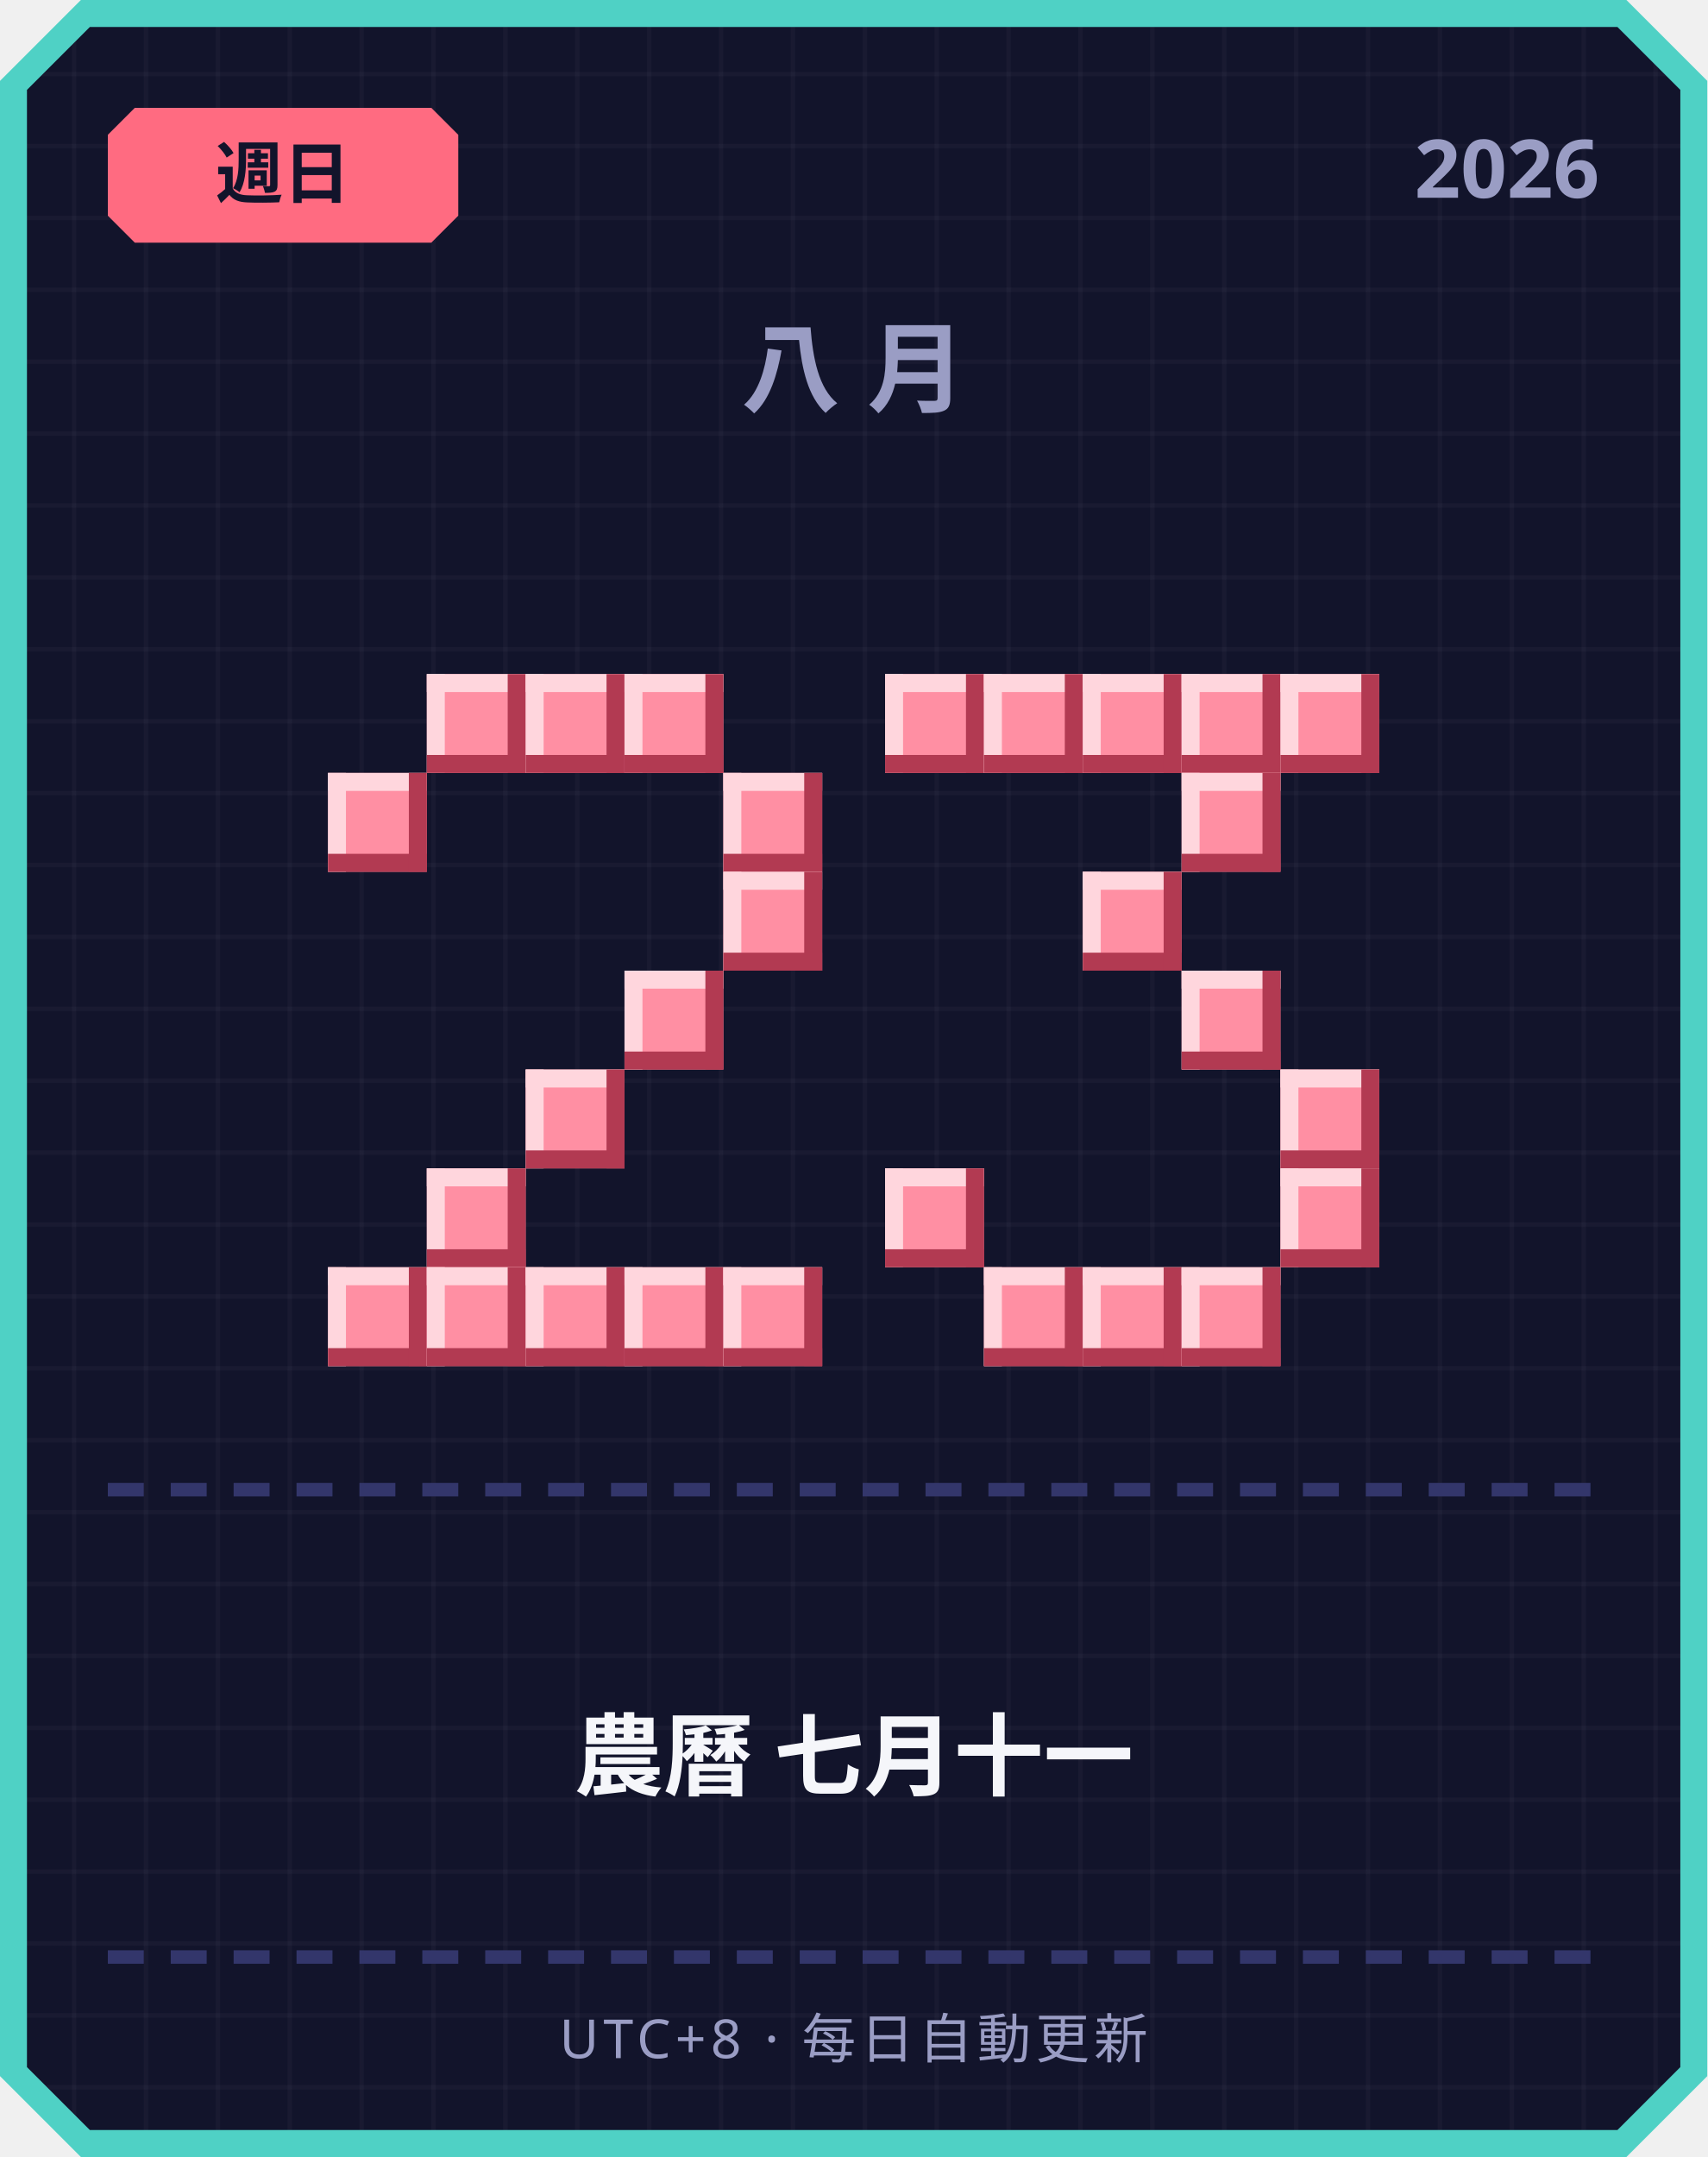
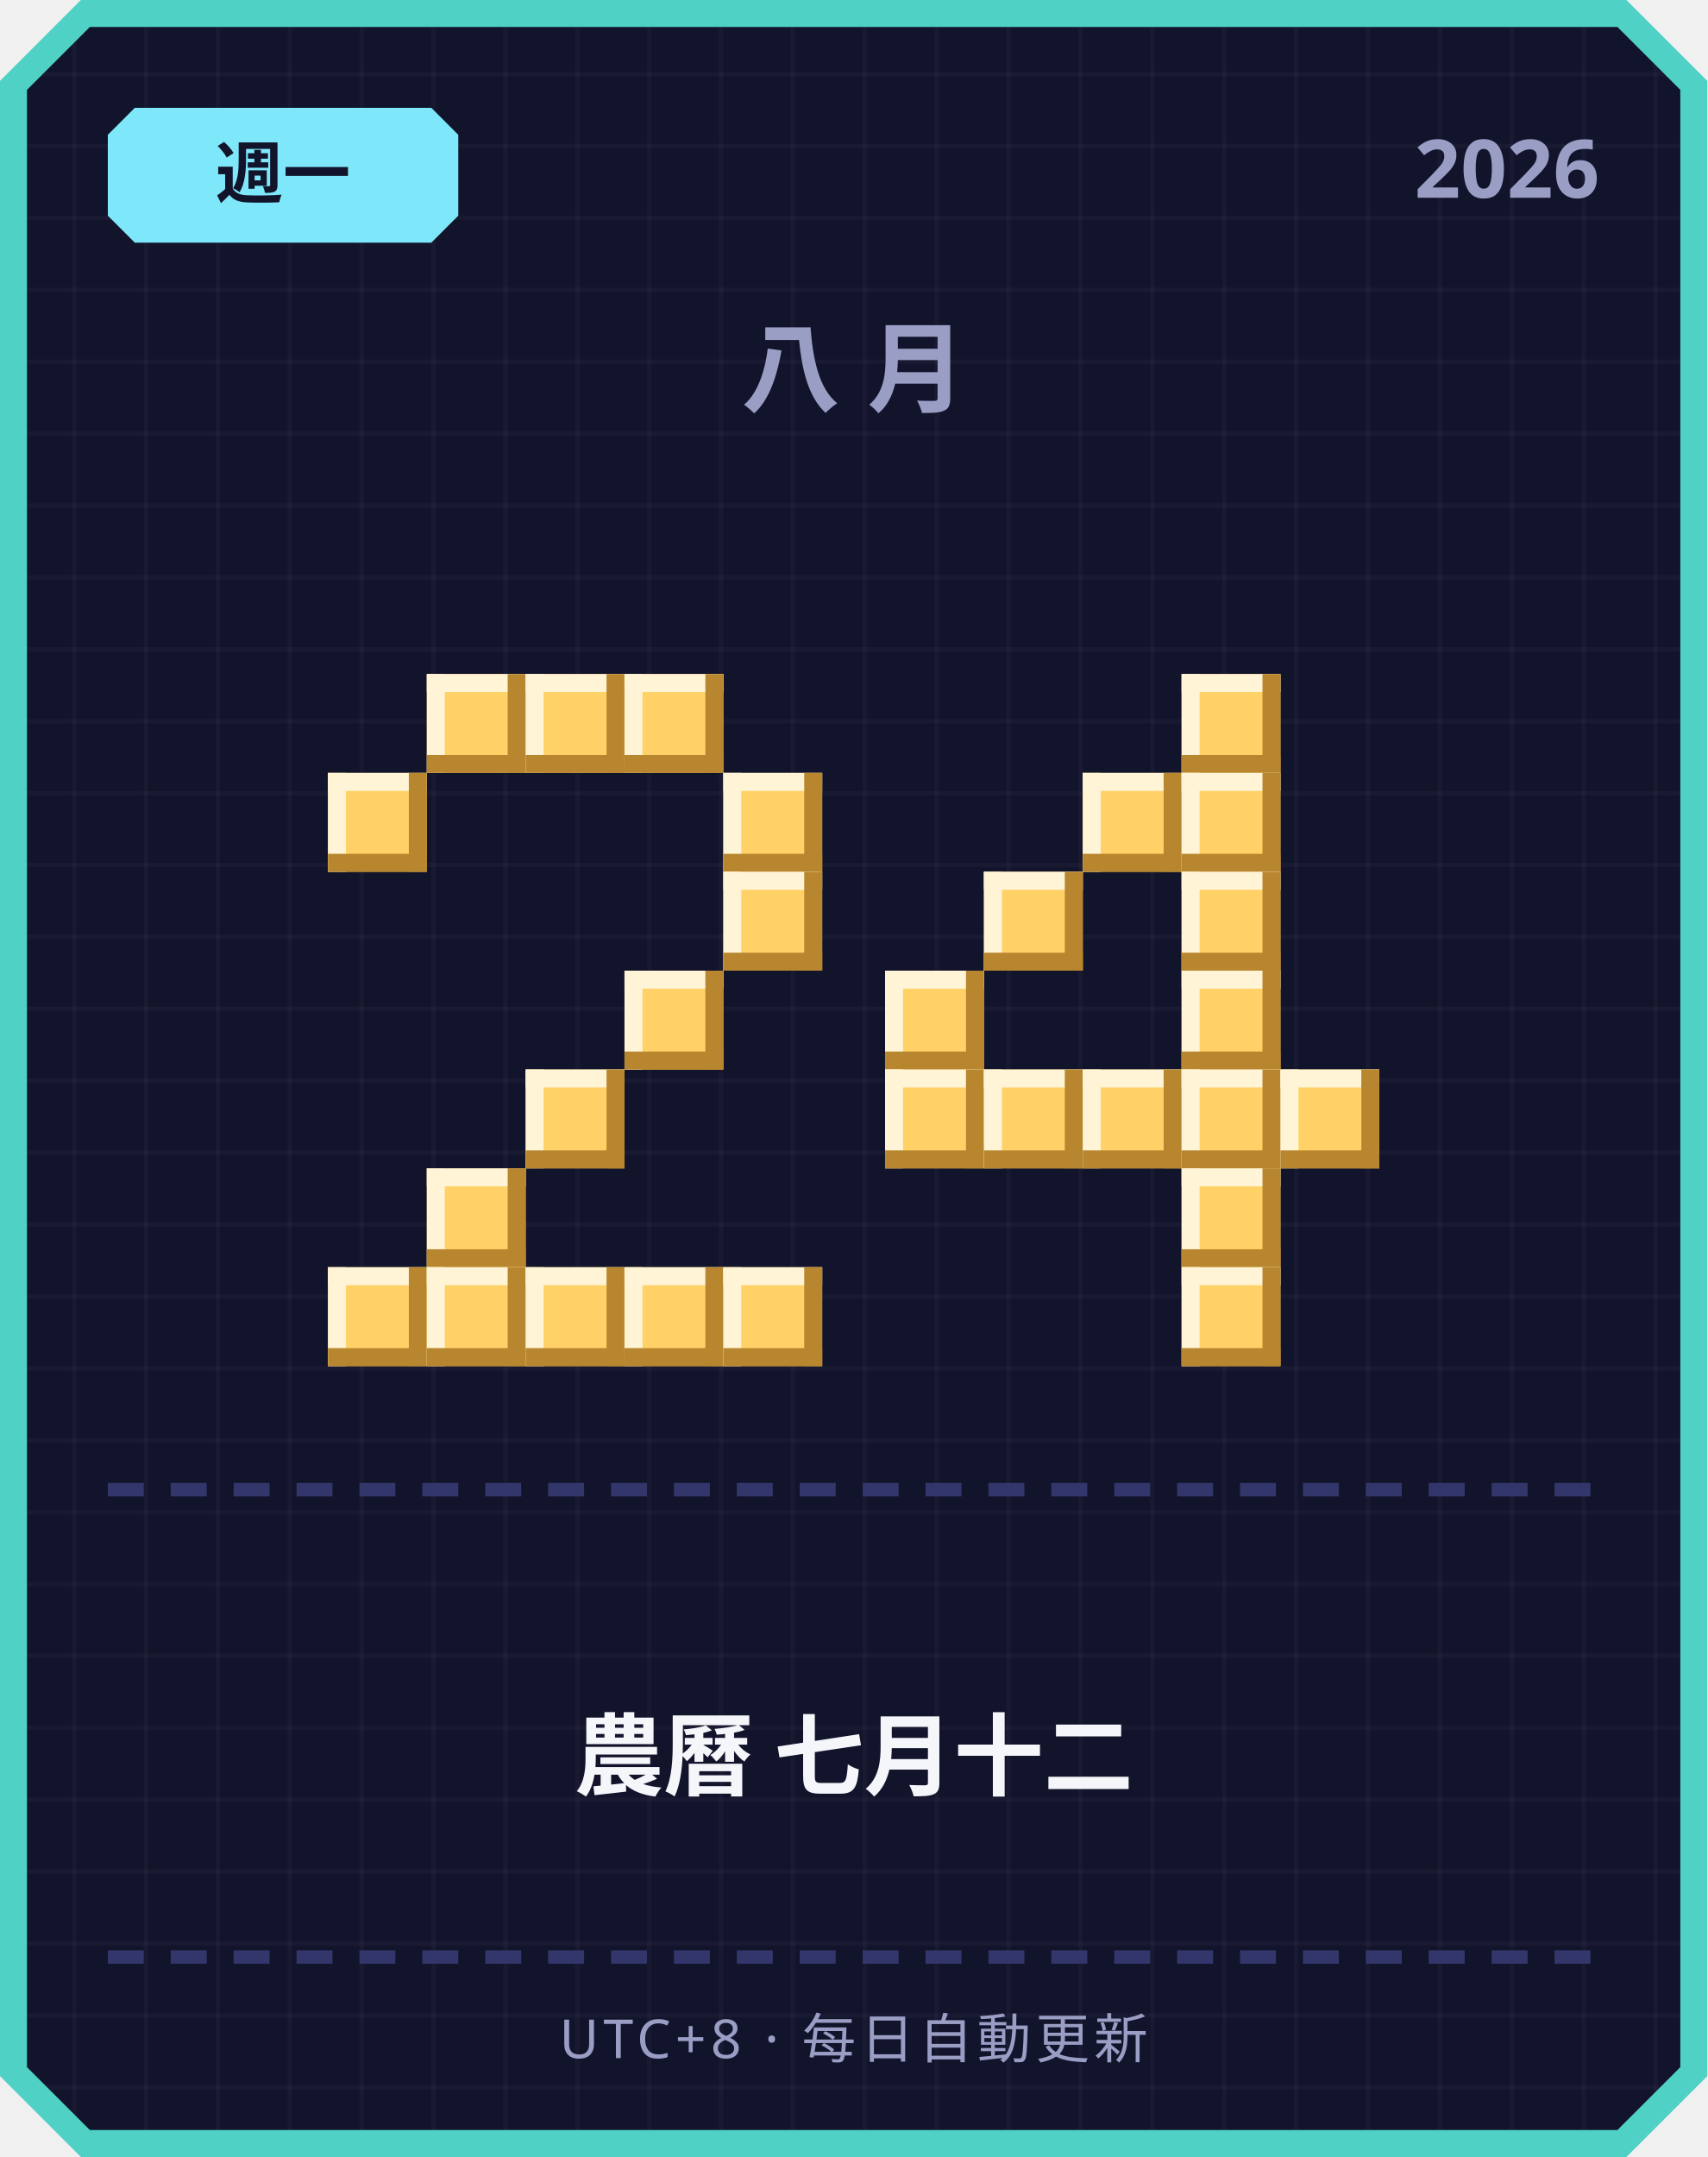
<svg xmlns="http://www.w3.org/2000/svg" width="380" height="480" viewBox="0 0 380 480">
  <defs>
    <pattern id="grid" width="16" height="16" patternUnits="userSpaceOnUse">
      <rect width="16" height="16" fill="#12142b" />
      <rect width="1" height="16" fill="#ffffff" opacity="0.03" />
      <rect width="16" height="1" fill="#ffffff" opacity="0.03" />
    </pattern>
  </defs>
  <path d="M 18,0 L 362,0 L 380,18 L 380,462 L 362,480 L 18,480 L 0,462 L 0,18 Z" fill="#4fd1c5" />
  <path d="M 20,6 L 360,6 L 374,20 L 374,460 L 360,474 L 20,474 L 6,460 L 6,20 Z" fill="url(#grid)" />
-   <path d="M 30,24 L 96,24 L 102,30 L 102,48 L 96,54 L 30,54 L 24,48 L 24,30 Z" fill="#ff6b81" />
-   <text x="63" y="44" text-anchor="middle" font-family="'Segoe UI', sans-serif" font-size="15" font-weight="700" fill="#12142b">週日</text>
+   <path d="M 30,24 L 96,24 L 102,30 L 102,48 L 96,54 L 30,54 L 24,48 L 24,30 Z" fill="#7ee8fa" />
+   <text x="63" y="44" text-anchor="middle" font-family="'Segoe UI', sans-serif" font-size="15" font-weight="700" fill="#12142b">週一</text>
  <text x="356" y="44" text-anchor="end" font-family="'Segoe UI', sans-serif" font-size="18" font-weight="700" fill="#9a9dc4">2026</text>
  <text x="190" y="90" text-anchor="middle" font-family="'Segoe UI', sans-serif" font-size="22" font-weight="700" letter-spacing="6" fill="#9a9dc4">八月</text>
-   <rect x="95" y="150" width="22" height="22" fill="#ff8fa3" />
-   <rect x="95" y="150" width="22" height="4" fill="#ffd6dd" />
-   <rect x="95" y="150" width="4" height="22" fill="#ffd6dd" />
-   <rect x="95" y="168" width="22" height="4" fill="#b23a52" />
-   <rect x="113" y="150" width="4" height="22" fill="#b23a52" />
-   <rect x="117" y="150" width="22" height="22" fill="#ff8fa3" />
-   <rect x="117" y="150" width="22" height="4" fill="#ffd6dd" />
-   <rect x="117" y="150" width="4" height="22" fill="#ffd6dd" />
-   <rect x="117" y="168" width="22" height="4" fill="#b23a52" />
-   <rect x="135" y="150" width="4" height="22" fill="#b23a52" />
-   <rect x="139" y="150" width="22" height="22" fill="#ff8fa3" />
-   <rect x="139" y="150" width="22" height="4" fill="#ffd6dd" />
-   <rect x="139" y="150" width="4" height="22" fill="#ffd6dd" />
-   <rect x="139" y="168" width="22" height="4" fill="#b23a52" />
-   <rect x="157" y="150" width="4" height="22" fill="#b23a52" />
-   <rect x="73" y="172" width="22" height="22" fill="#ff8fa3" />
-   <rect x="73" y="172" width="22" height="4" fill="#ffd6dd" />
-   <rect x="73" y="172" width="4" height="22" fill="#ffd6dd" />
-   <rect x="73" y="190" width="22" height="4" fill="#b23a52" />
-   <rect x="91" y="172" width="4" height="22" fill="#b23a52" />
-   <rect x="161" y="172" width="22" height="22" fill="#ff8fa3" />
-   <rect x="161" y="172" width="22" height="4" fill="#ffd6dd" />
-   <rect x="161" y="172" width="4" height="22" fill="#ffd6dd" />
-   <rect x="161" y="190" width="22" height="4" fill="#b23a52" />
-   <rect x="179" y="172" width="4" height="22" fill="#b23a52" />
-   <rect x="161" y="194" width="22" height="22" fill="#ff8fa3" />
-   <rect x="161" y="194" width="22" height="4" fill="#ffd6dd" />
-   <rect x="161" y="194" width="4" height="22" fill="#ffd6dd" />
-   <rect x="161" y="212" width="22" height="4" fill="#b23a52" />
-   <rect x="179" y="194" width="4" height="22" fill="#b23a52" />
-   <rect x="139" y="216" width="22" height="22" fill="#ff8fa3" />
-   <rect x="139" y="216" width="22" height="4" fill="#ffd6dd" />
-   <rect x="139" y="216" width="4" height="22" fill="#ffd6dd" />
-   <rect x="139" y="234" width="22" height="4" fill="#b23a52" />
-   <rect x="157" y="216" width="4" height="22" fill="#b23a52" />
-   <rect x="117" y="238" width="22" height="22" fill="#ff8fa3" />
-   <rect x="117" y="238" width="22" height="4" fill="#ffd6dd" />
-   <rect x="117" y="238" width="4" height="22" fill="#ffd6dd" />
-   <rect x="117" y="256" width="22" height="4" fill="#b23a52" />
-   <rect x="135" y="238" width="4" height="22" fill="#b23a52" />
-   <rect x="95" y="260" width="22" height="22" fill="#ff8fa3" />
-   <rect x="95" y="260" width="22" height="4" fill="#ffd6dd" />
-   <rect x="95" y="260" width="4" height="22" fill="#ffd6dd" />
-   <rect x="95" y="278" width="22" height="4" fill="#b23a52" />
-   <rect x="113" y="260" width="4" height="22" fill="#b23a52" />
-   <rect x="73" y="282" width="22" height="22" fill="#ff8fa3" />
-   <rect x="73" y="282" width="22" height="4" fill="#ffd6dd" />
-   <rect x="73" y="282" width="4" height="22" fill="#ffd6dd" />
-   <rect x="73" y="300" width="22" height="4" fill="#b23a52" />
-   <rect x="91" y="282" width="4" height="22" fill="#b23a52" />
-   <rect x="95" y="282" width="22" height="22" fill="#ff8fa3" />
-   <rect x="95" y="282" width="22" height="4" fill="#ffd6dd" />
-   <rect x="95" y="282" width="4" height="22" fill="#ffd6dd" />
-   <rect x="95" y="300" width="22" height="4" fill="#b23a52" />
-   <rect x="113" y="282" width="4" height="22" fill="#b23a52" />
-   <rect x="117" y="282" width="22" height="22" fill="#ff8fa3" />
-   <rect x="117" y="282" width="22" height="4" fill="#ffd6dd" />
-   <rect x="117" y="282" width="4" height="22" fill="#ffd6dd" />
-   <rect x="117" y="300" width="22" height="4" fill="#b23a52" />
-   <rect x="135" y="282" width="4" height="22" fill="#b23a52" />
-   <rect x="139" y="282" width="22" height="22" fill="#ff8fa3" />
-   <rect x="139" y="282" width="22" height="4" fill="#ffd6dd" />
-   <rect x="139" y="282" width="4" height="22" fill="#ffd6dd" />
-   <rect x="139" y="300" width="22" height="4" fill="#b23a52" />
-   <rect x="157" y="282" width="4" height="22" fill="#b23a52" />
-   <rect x="161" y="282" width="22" height="22" fill="#ff8fa3" />
-   <rect x="161" y="282" width="22" height="4" fill="#ffd6dd" />
-   <rect x="161" y="282" width="4" height="22" fill="#ffd6dd" />
-   <rect x="161" y="300" width="22" height="4" fill="#b23a52" />
-   <rect x="179" y="282" width="4" height="22" fill="#b23a52" />
-   <rect x="197" y="150" width="22" height="22" fill="#ff8fa3" />
-   <rect x="197" y="150" width="22" height="4" fill="#ffd6dd" />
-   <rect x="197" y="150" width="4" height="22" fill="#ffd6dd" />
-   <rect x="197" y="168" width="22" height="4" fill="#b23a52" />
-   <rect x="215" y="150" width="4" height="22" fill="#b23a52" />
-   <rect x="219" y="150" width="22" height="22" fill="#ff8fa3" />
-   <rect x="219" y="150" width="22" height="4" fill="#ffd6dd" />
-   <rect x="219" y="150" width="4" height="22" fill="#ffd6dd" />
-   <rect x="219" y="168" width="22" height="4" fill="#b23a52" />
-   <rect x="237" y="150" width="4" height="22" fill="#b23a52" />
-   <rect x="241" y="150" width="22" height="22" fill="#ff8fa3" />
-   <rect x="241" y="150" width="22" height="4" fill="#ffd6dd" />
-   <rect x="241" y="150" width="4" height="22" fill="#ffd6dd" />
-   <rect x="241" y="168" width="22" height="4" fill="#b23a52" />
-   <rect x="259" y="150" width="4" height="22" fill="#b23a52" />
-   <rect x="263" y="150" width="22" height="22" fill="#ff8fa3" />
-   <rect x="263" y="150" width="22" height="4" fill="#ffd6dd" />
-   <rect x="263" y="150" width="4" height="22" fill="#ffd6dd" />
-   <rect x="263" y="168" width="22" height="4" fill="#b23a52" />
-   <rect x="281" y="150" width="4" height="22" fill="#b23a52" />
-   <rect x="285" y="150" width="22" height="22" fill="#ff8fa3" />
-   <rect x="285" y="150" width="22" height="4" fill="#ffd6dd" />
-   <rect x="285" y="150" width="4" height="22" fill="#ffd6dd" />
-   <rect x="285" y="168" width="22" height="4" fill="#b23a52" />
-   <rect x="303" y="150" width="4" height="22" fill="#b23a52" />
-   <rect x="263" y="172" width="22" height="22" fill="#ff8fa3" />
-   <rect x="263" y="172" width="22" height="4" fill="#ffd6dd" />
-   <rect x="263" y="172" width="4" height="22" fill="#ffd6dd" />
-   <rect x="263" y="190" width="22" height="4" fill="#b23a52" />
-   <rect x="281" y="172" width="4" height="22" fill="#b23a52" />
-   <rect x="241" y="194" width="22" height="22" fill="#ff8fa3" />
-   <rect x="241" y="194" width="22" height="4" fill="#ffd6dd" />
-   <rect x="241" y="194" width="4" height="22" fill="#ffd6dd" />
-   <rect x="241" y="212" width="22" height="4" fill="#b23a52" />
-   <rect x="259" y="194" width="4" height="22" fill="#b23a52" />
-   <rect x="263" y="216" width="22" height="22" fill="#ff8fa3" />
-   <rect x="263" y="216" width="22" height="4" fill="#ffd6dd" />
-   <rect x="263" y="216" width="4" height="22" fill="#ffd6dd" />
-   <rect x="263" y="234" width="22" height="4" fill="#b23a52" />
-   <rect x="281" y="216" width="4" height="22" fill="#b23a52" />
-   <rect x="285" y="238" width="22" height="22" fill="#ff8fa3" />
-   <rect x="285" y="238" width="22" height="4" fill="#ffd6dd" />
-   <rect x="285" y="238" width="4" height="22" fill="#ffd6dd" />
-   <rect x="285" y="256" width="22" height="4" fill="#b23a52" />
-   <rect x="303" y="238" width="4" height="22" fill="#b23a52" />
-   <rect x="197" y="260" width="22" height="22" fill="#ff8fa3" />
-   <rect x="197" y="260" width="22" height="4" fill="#ffd6dd" />
-   <rect x="197" y="260" width="4" height="22" fill="#ffd6dd" />
-   <rect x="197" y="278" width="22" height="4" fill="#b23a52" />
-   <rect x="215" y="260" width="4" height="22" fill="#b23a52" />
-   <rect x="285" y="260" width="22" height="22" fill="#ff8fa3" />
-   <rect x="285" y="260" width="22" height="4" fill="#ffd6dd" />
-   <rect x="285" y="260" width="4" height="22" fill="#ffd6dd" />
-   <rect x="285" y="278" width="22" height="4" fill="#b23a52" />
-   <rect x="303" y="260" width="4" height="22" fill="#b23a52" />
-   <rect x="219" y="282" width="22" height="22" fill="#ff8fa3" />
-   <rect x="219" y="282" width="22" height="4" fill="#ffd6dd" />
-   <rect x="219" y="282" width="4" height="22" fill="#ffd6dd" />
-   <rect x="219" y="300" width="22" height="4" fill="#b23a52" />
-   <rect x="237" y="282" width="4" height="22" fill="#b23a52" />
-   <rect x="241" y="282" width="22" height="22" fill="#ff8fa3" />
-   <rect x="241" y="282" width="22" height="4" fill="#ffd6dd" />
-   <rect x="241" y="282" width="4" height="22" fill="#ffd6dd" />
-   <rect x="241" y="300" width="22" height="4" fill="#b23a52" />
-   <rect x="259" y="282" width="4" height="22" fill="#b23a52" />
-   <rect x="263" y="282" width="22" height="22" fill="#ff8fa3" />
-   <rect x="263" y="282" width="22" height="4" fill="#ffd6dd" />
-   <rect x="263" y="282" width="4" height="22" fill="#ffd6dd" />
-   <rect x="263" y="300" width="22" height="4" fill="#b23a52" />
-   <rect x="281" y="282" width="4" height="22" fill="#b23a52" />
+   <rect x="95" y="150" width="22" height="22" fill="#ffd166" />
+   <rect x="95" y="150" width="22" height="4" fill="#fff4d6" />
+   <rect x="95" y="150" width="4" height="22" fill="#fff4d6" />
+   <rect x="95" y="168" width="22" height="4" fill="#b8862e" />
+   <rect x="113" y="150" width="4" height="22" fill="#b8862e" />
+   <rect x="117" y="150" width="22" height="22" fill="#ffd166" />
+   <rect x="117" y="150" width="22" height="4" fill="#fff4d6" />
+   <rect x="117" y="150" width="4" height="22" fill="#fff4d6" />
+   <rect x="117" y="168" width="22" height="4" fill="#b8862e" />
+   <rect x="135" y="150" width="4" height="22" fill="#b8862e" />
+   <rect x="139" y="150" width="22" height="22" fill="#ffd166" />
+   <rect x="139" y="150" width="22" height="4" fill="#fff4d6" />
+   <rect x="139" y="150" width="4" height="22" fill="#fff4d6" />
+   <rect x="139" y="168" width="22" height="4" fill="#b8862e" />
+   <rect x="157" y="150" width="4" height="22" fill="#b8862e" />
+   <rect x="73" y="172" width="22" height="22" fill="#ffd166" />
+   <rect x="73" y="172" width="22" height="4" fill="#fff4d6" />
+   <rect x="73" y="172" width="4" height="22" fill="#fff4d6" />
+   <rect x="73" y="190" width="22" height="4" fill="#b8862e" />
+   <rect x="91" y="172" width="4" height="22" fill="#b8862e" />
+   <rect x="161" y="172" width="22" height="22" fill="#ffd166" />
+   <rect x="161" y="172" width="22" height="4" fill="#fff4d6" />
+   <rect x="161" y="172" width="4" height="22" fill="#fff4d6" />
+   <rect x="161" y="190" width="22" height="4" fill="#b8862e" />
+   <rect x="179" y="172" width="4" height="22" fill="#b8862e" />
+   <rect x="161" y="194" width="22" height="22" fill="#ffd166" />
+   <rect x="161" y="194" width="22" height="4" fill="#fff4d6" />
+   <rect x="161" y="194" width="4" height="22" fill="#fff4d6" />
+   <rect x="161" y="212" width="22" height="4" fill="#b8862e" />
+   <rect x="179" y="194" width="4" height="22" fill="#b8862e" />
+   <rect x="139" y="216" width="22" height="22" fill="#ffd166" />
+   <rect x="139" y="216" width="22" height="4" fill="#fff4d6" />
+   <rect x="139" y="216" width="4" height="22" fill="#fff4d6" />
+   <rect x="139" y="234" width="22" height="4" fill="#b8862e" />
+   <rect x="157" y="216" width="4" height="22" fill="#b8862e" />
+   <rect x="117" y="238" width="22" height="22" fill="#ffd166" />
+   <rect x="117" y="238" width="22" height="4" fill="#fff4d6" />
+   <rect x="117" y="238" width="4" height="22" fill="#fff4d6" />
+   <rect x="117" y="256" width="22" height="4" fill="#b8862e" />
+   <rect x="135" y="238" width="4" height="22" fill="#b8862e" />
+   <rect x="95" y="260" width="22" height="22" fill="#ffd166" />
+   <rect x="95" y="260" width="22" height="4" fill="#fff4d6" />
+   <rect x="95" y="260" width="4" height="22" fill="#fff4d6" />
+   <rect x="95" y="278" width="22" height="4" fill="#b8862e" />
+   <rect x="113" y="260" width="4" height="22" fill="#b8862e" />
+   <rect x="73" y="282" width="22" height="22" fill="#ffd166" />
+   <rect x="73" y="282" width="22" height="4" fill="#fff4d6" />
+   <rect x="73" y="282" width="4" height="22" fill="#fff4d6" />
+   <rect x="73" y="300" width="22" height="4" fill="#b8862e" />
+   <rect x="91" y="282" width="4" height="22" fill="#b8862e" />
+   <rect x="95" y="282" width="22" height="22" fill="#ffd166" />
+   <rect x="95" y="282" width="22" height="4" fill="#fff4d6" />
+   <rect x="95" y="282" width="4" height="22" fill="#fff4d6" />
+   <rect x="95" y="300" width="22" height="4" fill="#b8862e" />
+   <rect x="113" y="282" width="4" height="22" fill="#b8862e" />
+   <rect x="117" y="282" width="22" height="22" fill="#ffd166" />
+   <rect x="117" y="282" width="22" height="4" fill="#fff4d6" />
+   <rect x="117" y="282" width="4" height="22" fill="#fff4d6" />
+   <rect x="117" y="300" width="22" height="4" fill="#b8862e" />
+   <rect x="135" y="282" width="4" height="22" fill="#b8862e" />
+   <rect x="139" y="282" width="22" height="22" fill="#ffd166" />
+   <rect x="139" y="282" width="22" height="4" fill="#fff4d6" />
+   <rect x="139" y="282" width="4" height="22" fill="#fff4d6" />
+   <rect x="139" y="300" width="22" height="4" fill="#b8862e" />
+   <rect x="157" y="282" width="4" height="22" fill="#b8862e" />
+   <rect x="161" y="282" width="22" height="22" fill="#ffd166" />
+   <rect x="161" y="282" width="22" height="4" fill="#fff4d6" />
+   <rect x="161" y="282" width="4" height="22" fill="#fff4d6" />
+   <rect x="161" y="300" width="22" height="4" fill="#b8862e" />
+   <rect x="179" y="282" width="4" height="22" fill="#b8862e" />
+   <rect x="263" y="150" width="22" height="22" fill="#ffd166" />
+   <rect x="263" y="150" width="22" height="4" fill="#fff4d6" />
+   <rect x="263" y="150" width="4" height="22" fill="#fff4d6" />
+   <rect x="263" y="168" width="22" height="4" fill="#b8862e" />
+   <rect x="281" y="150" width="4" height="22" fill="#b8862e" />
+   <rect x="241" y="172" width="22" height="22" fill="#ffd166" />
+   <rect x="241" y="172" width="22" height="4" fill="#fff4d6" />
+   <rect x="241" y="172" width="4" height="22" fill="#fff4d6" />
+   <rect x="241" y="190" width="22" height="4" fill="#b8862e" />
+   <rect x="259" y="172" width="4" height="22" fill="#b8862e" />
+   <rect x="263" y="172" width="22" height="22" fill="#ffd166" />
+   <rect x="263" y="172" width="22" height="4" fill="#fff4d6" />
+   <rect x="263" y="172" width="4" height="22" fill="#fff4d6" />
+   <rect x="263" y="190" width="22" height="4" fill="#b8862e" />
+   <rect x="281" y="172" width="4" height="22" fill="#b8862e" />
+   <rect x="219" y="194" width="22" height="22" fill="#ffd166" />
+   <rect x="219" y="194" width="22" height="4" fill="#fff4d6" />
+   <rect x="219" y="194" width="4" height="22" fill="#fff4d6" />
+   <rect x="219" y="212" width="22" height="4" fill="#b8862e" />
+   <rect x="237" y="194" width="4" height="22" fill="#b8862e" />
+   <rect x="263" y="194" width="22" height="22" fill="#ffd166" />
+   <rect x="263" y="194" width="22" height="4" fill="#fff4d6" />
+   <rect x="263" y="194" width="4" height="22" fill="#fff4d6" />
+   <rect x="263" y="212" width="22" height="4" fill="#b8862e" />
+   <rect x="281" y="194" width="4" height="22" fill="#b8862e" />
+   <rect x="197" y="216" width="22" height="22" fill="#ffd166" />
+   <rect x="197" y="216" width="22" height="4" fill="#fff4d6" />
+   <rect x="197" y="216" width="4" height="22" fill="#fff4d6" />
+   <rect x="197" y="234" width="22" height="4" fill="#b8862e" />
+   <rect x="215" y="216" width="4" height="22" fill="#b8862e" />
+   <rect x="263" y="216" width="22" height="22" fill="#ffd166" />
+   <rect x="263" y="216" width="22" height="4" fill="#fff4d6" />
+   <rect x="263" y="216" width="4" height="22" fill="#fff4d6" />
+   <rect x="263" y="234" width="22" height="4" fill="#b8862e" />
+   <rect x="281" y="216" width="4" height="22" fill="#b8862e" />
+   <rect x="197" y="238" width="22" height="22" fill="#ffd166" />
+   <rect x="197" y="238" width="22" height="4" fill="#fff4d6" />
+   <rect x="197" y="238" width="4" height="22" fill="#fff4d6" />
+   <rect x="197" y="256" width="22" height="4" fill="#b8862e" />
+   <rect x="215" y="238" width="4" height="22" fill="#b8862e" />
+   <rect x="219" y="238" width="22" height="22" fill="#ffd166" />
+   <rect x="219" y="238" width="22" height="4" fill="#fff4d6" />
+   <rect x="219" y="238" width="4" height="22" fill="#fff4d6" />
+   <rect x="219" y="256" width="22" height="4" fill="#b8862e" />
+   <rect x="237" y="238" width="4" height="22" fill="#b8862e" />
+   <rect x="241" y="238" width="22" height="22" fill="#ffd166" />
+   <rect x="241" y="238" width="22" height="4" fill="#fff4d6" />
+   <rect x="241" y="238" width="4" height="22" fill="#fff4d6" />
+   <rect x="241" y="256" width="22" height="4" fill="#b8862e" />
+   <rect x="259" y="238" width="4" height="22" fill="#b8862e" />
+   <rect x="263" y="238" width="22" height="22" fill="#ffd166" />
+   <rect x="263" y="238" width="22" height="4" fill="#fff4d6" />
+   <rect x="263" y="238" width="4" height="22" fill="#fff4d6" />
+   <rect x="263" y="256" width="22" height="4" fill="#b8862e" />
+   <rect x="281" y="238" width="4" height="22" fill="#b8862e" />
+   <rect x="285" y="238" width="22" height="22" fill="#ffd166" />
+   <rect x="285" y="238" width="22" height="4" fill="#fff4d6" />
+   <rect x="285" y="238" width="4" height="22" fill="#fff4d6" />
+   <rect x="285" y="256" width="22" height="4" fill="#b8862e" />
+   <rect x="303" y="238" width="4" height="22" fill="#b8862e" />
+   <rect x="263" y="260" width="22" height="22" fill="#ffd166" />
+   <rect x="263" y="260" width="22" height="4" fill="#fff4d6" />
+   <rect x="263" y="260" width="4" height="22" fill="#fff4d6" />
+   <rect x="263" y="278" width="22" height="4" fill="#b8862e" />
+   <rect x="281" y="260" width="4" height="22" fill="#b8862e" />
+   <rect x="263" y="282" width="22" height="22" fill="#ffd166" />
+   <rect x="263" y="282" width="22" height="4" fill="#fff4d6" />
+   <rect x="263" y="282" width="4" height="22" fill="#fff4d6" />
+   <rect x="263" y="300" width="22" height="4" fill="#b8862e" />
+   <rect x="281" y="282" width="4" height="22" fill="#b8862e" />
  <rect x="24" y="330" width="8" height="3" fill="#33366b" />
  <rect x="38" y="330" width="8" height="3" fill="#33366b" />
  <rect x="52" y="330" width="8" height="3" fill="#33366b" />
  <rect x="66" y="330" width="8" height="3" fill="#33366b" />
  <rect x="80" y="330" width="8" height="3" fill="#33366b" />
  <rect x="94" y="330" width="8" height="3" fill="#33366b" />
  <rect x="108" y="330" width="8" height="3" fill="#33366b" />
  <rect x="122" y="330" width="8" height="3" fill="#33366b" />
  <rect x="136" y="330" width="8" height="3" fill="#33366b" />
  <rect x="150" y="330" width="8" height="3" fill="#33366b" />
  <rect x="164" y="330" width="8" height="3" fill="#33366b" />
  <rect x="178" y="330" width="8" height="3" fill="#33366b" />
  <rect x="192" y="330" width="8" height="3" fill="#33366b" />
  <rect x="206" y="330" width="8" height="3" fill="#33366b" />
  <rect x="220" y="330" width="8" height="3" fill="#33366b" />
  <rect x="234" y="330" width="8" height="3" fill="#33366b" />
  <rect x="248" y="330" width="8" height="3" fill="#33366b" />
  <rect x="262" y="330" width="8" height="3" fill="#33366b" />
  <rect x="276" y="330" width="8" height="3" fill="#33366b" />
  <rect x="290" y="330" width="8" height="3" fill="#33366b" />
  <rect x="304" y="330" width="8" height="3" fill="#33366b" />
  <rect x="318" y="330" width="8" height="3" fill="#33366b" />
  <rect x="332" y="330" width="8" height="3" fill="#33366b" />
  <rect x="346" y="330" width="8" height="3" fill="#33366b" />
-   <text x="190" y="398" text-anchor="middle" font-family="'Segoe UI', 'Microsoft JhengHei', sans-serif" font-size="20" font-weight="700" fill="#f5f6fa">農曆 七月十一</text>
+   <text x="190" y="398" text-anchor="middle" font-family="'Segoe UI', 'Microsoft JhengHei', sans-serif" font-size="20" font-weight="700" fill="#f5f6fa">農曆 七月十二</text>
  <rect x="24" y="434" width="8" height="3" fill="#33366b" />
  <rect x="38" y="434" width="8" height="3" fill="#33366b" />
  <rect x="52" y="434" width="8" height="3" fill="#33366b" />
  <rect x="66" y="434" width="8" height="3" fill="#33366b" />
  <rect x="80" y="434" width="8" height="3" fill="#33366b" />
  <rect x="94" y="434" width="8" height="3" fill="#33366b" />
  <rect x="108" y="434" width="8" height="3" fill="#33366b" />
  <rect x="122" y="434" width="8" height="3" fill="#33366b" />
  <rect x="136" y="434" width="8" height="3" fill="#33366b" />
  <rect x="150" y="434" width="8" height="3" fill="#33366b" />
  <rect x="164" y="434" width="8" height="3" fill="#33366b" />
  <rect x="178" y="434" width="8" height="3" fill="#33366b" />
  <rect x="192" y="434" width="8" height="3" fill="#33366b" />
  <rect x="206" y="434" width="8" height="3" fill="#33366b" />
  <rect x="220" y="434" width="8" height="3" fill="#33366b" />
  <rect x="234" y="434" width="8" height="3" fill="#33366b" />
  <rect x="248" y="434" width="8" height="3" fill="#33366b" />
  <rect x="262" y="434" width="8" height="3" fill="#33366b" />
  <rect x="276" y="434" width="8" height="3" fill="#33366b" />
  <rect x="290" y="434" width="8" height="3" fill="#33366b" />
  <rect x="304" y="434" width="8" height="3" fill="#33366b" />
  <rect x="318" y="434" width="8" height="3" fill="#33366b" />
  <rect x="332" y="434" width="8" height="3" fill="#33366b" />
  <rect x="346" y="434" width="8" height="3" fill="#33366b" />
  <text x="190" y="458" text-anchor="middle" font-family="'Segoe UI', sans-serif" font-size="12" letter-spacing="1" fill="#9a9dc4">UTC+8 · 每日自動更新</text>
</svg>
